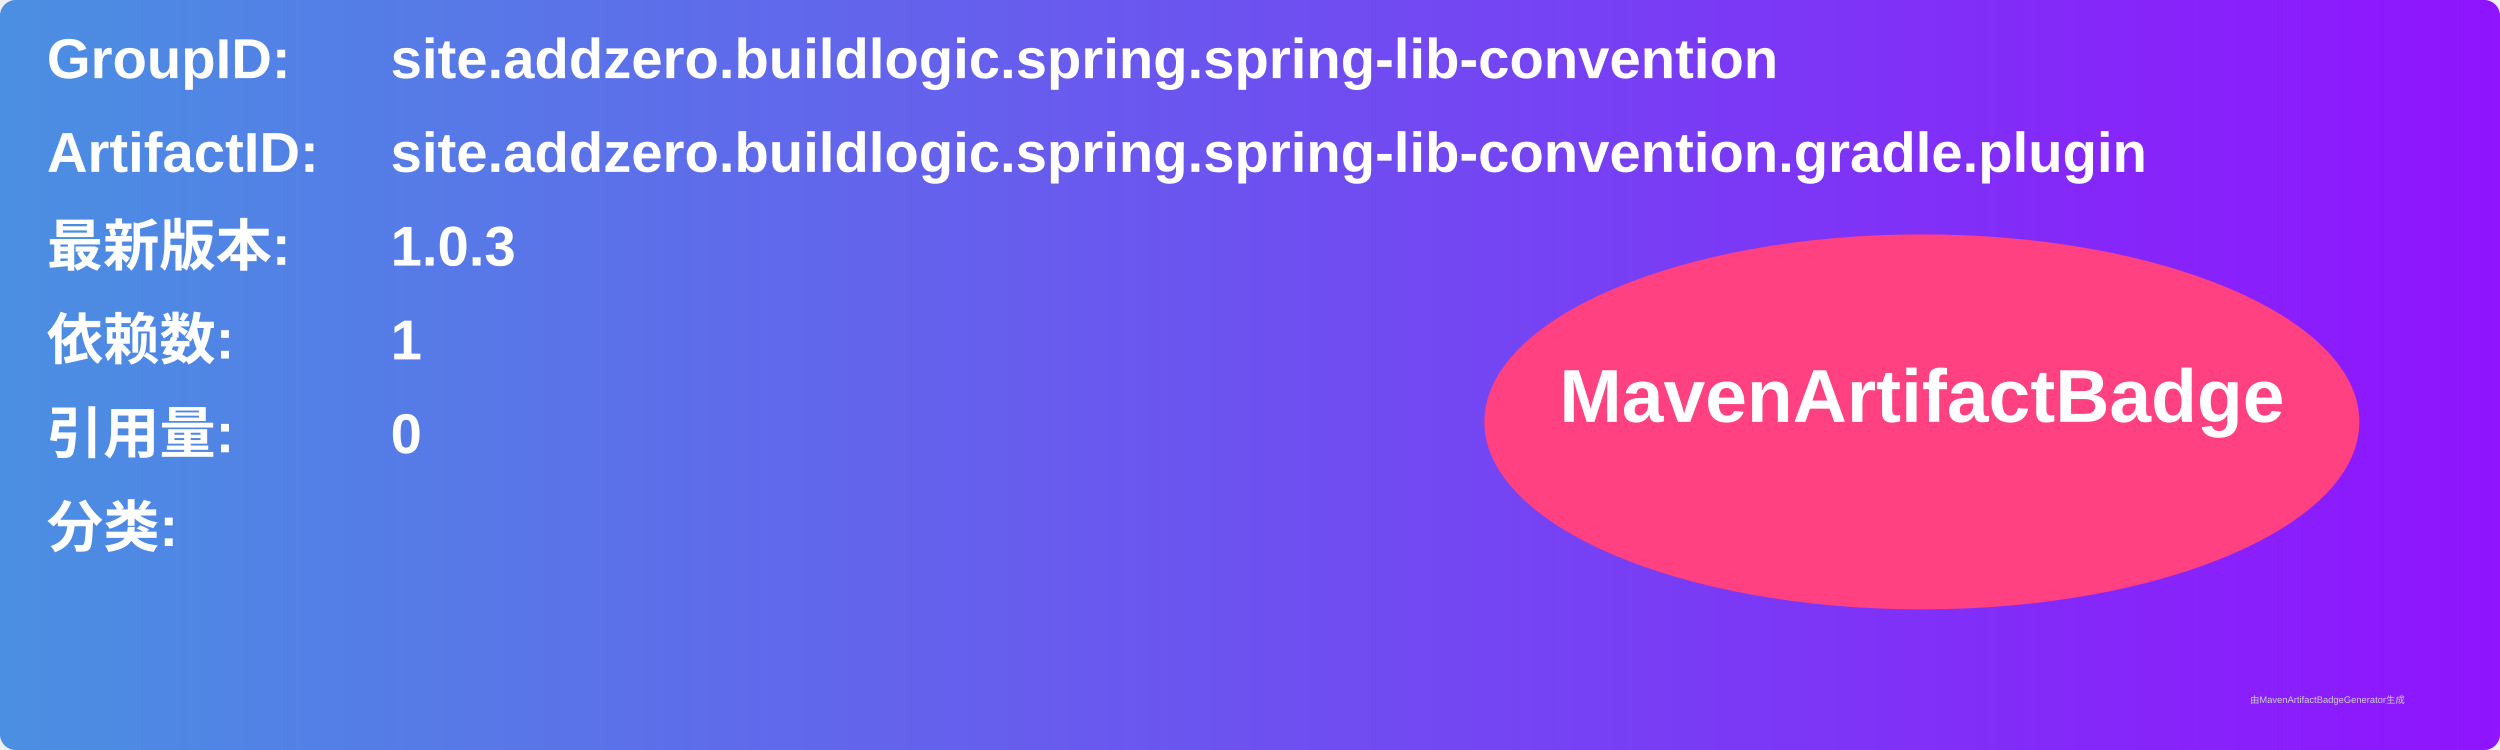
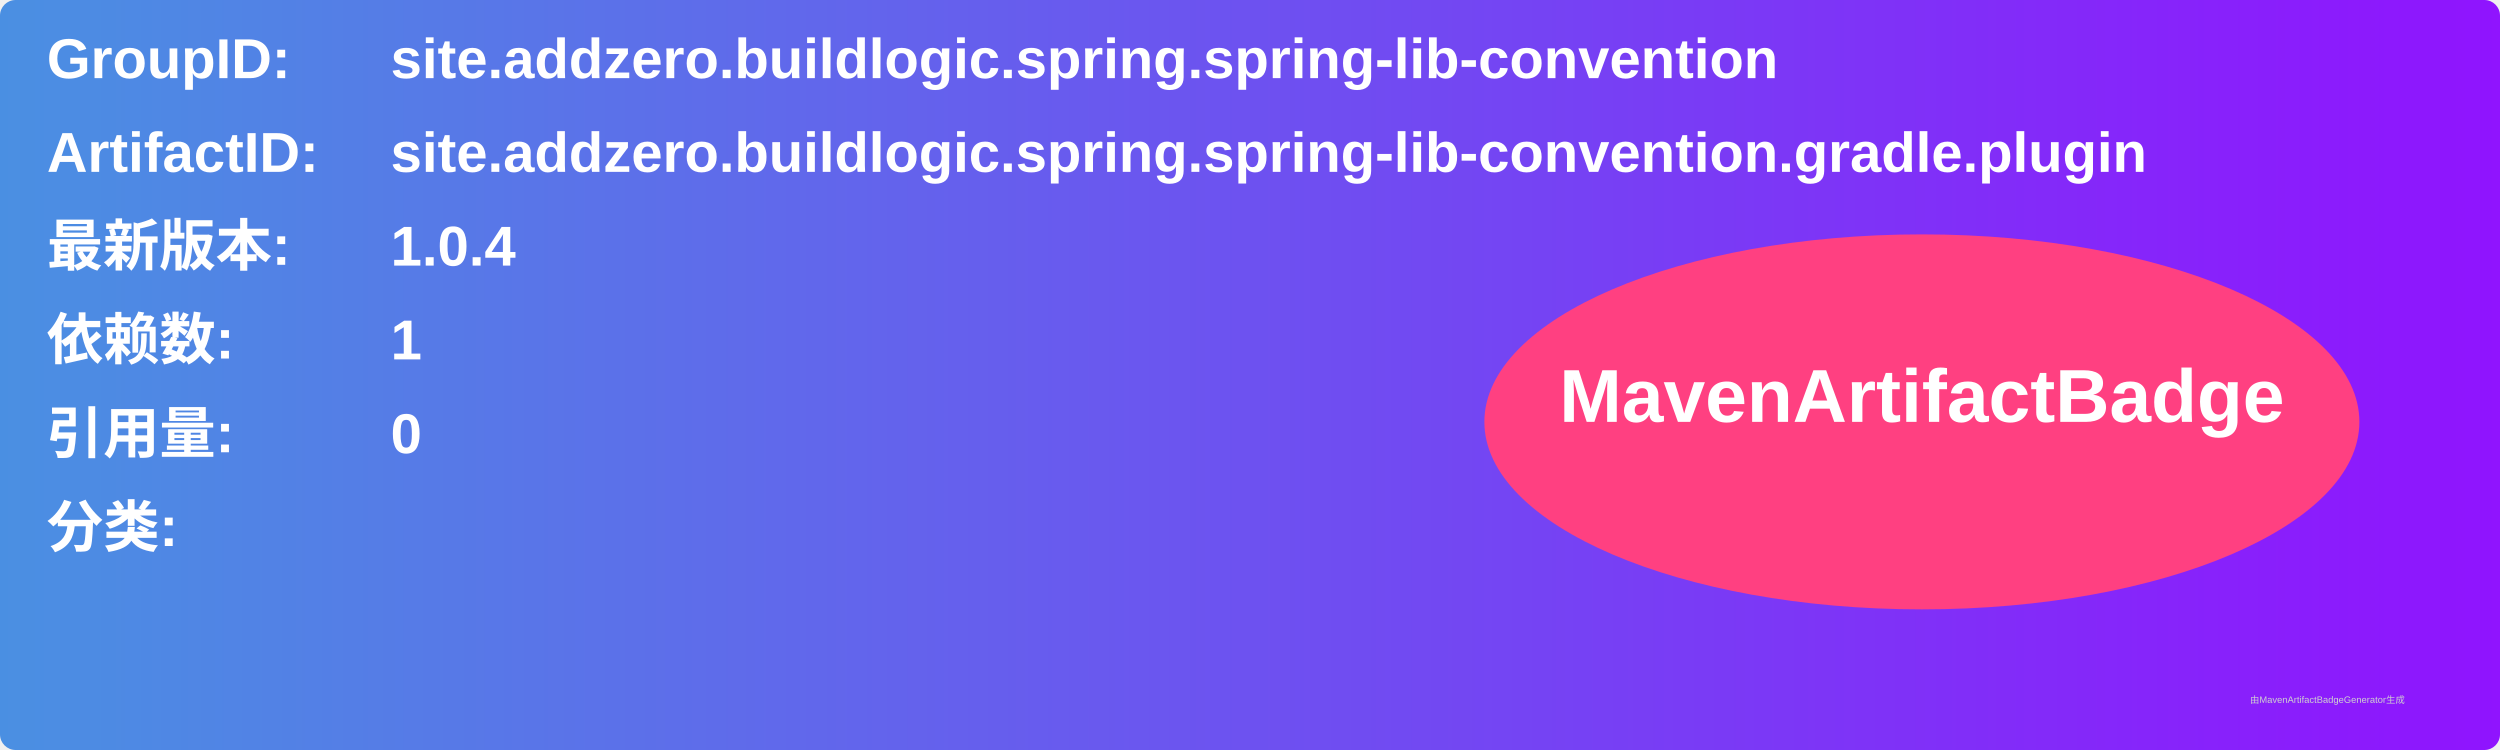
<svg xmlns="http://www.w3.org/2000/svg" width="800" height="240" viewBox="0 0 800 240">
  <linearGradient id="grad" x1="0%" y1="0%" x2="100%" y2="0%">
    <stop offset="0%" stop-color="#4a90e2" />
    <stop offset="100%" stop-color="#9013fe" />
  </linearGradient>
  <rect width="100%" height="100%" rx="5" ry="5" fill="url(#grad)" />
  <g transform="translate(15, 15)">
    <text x="0" y="10" font-family="Arial" font-size="18" fill="white" font-weight="bold" width="260">GroupID:</text>
    <text x="110" y="10" font-family="Arial" font-size="18" fill="white" font-weight="bold" width="460">site.addzero.buildlogic.spring.spring-lib-convention</text>
    <text x="0" y="40" font-family="Arial" font-size="18" fill="white" font-weight="bold" width="260">ArtifactID:</text>
    <text x="110" y="40" font-family="Arial" font-size="18" fill="white" font-weight="bold" width="460">site.addzero.buildlogic.spring.spring-lib-convention.gradle.plugin</text>
    <text x="0" y="70" font-family="Arial" font-size="18" fill="white" font-weight="bold">最新版本:</text>
    <text x="110" y="70" font-family="Arial" font-size="18" fill="white" font-weight="bold">
-       <tspan font-weight="bold">1.0.3</tspan>
+       <tspan font-weight="bold">1.0.4</tspan>
    </text>
    <text x="0" y="100" font-family="Arial" font-size="18" fill="white" font-weight="bold">依赖数: </text>
    <text x="110" y="100" font-family="Arial" font-size="18" fill="white">
      <tspan font-weight="bold">1</tspan>
    </text>
    <text x="0" y="130" font-family="Arial" font-size="18" fill="white" font-weight="bold">引用量: </text>
    <text x="110" y="130" font-family="Arial" font-size="18" fill="white">
      <tspan font-weight="bold">0</tspan>
    </text>
    <text x="0" y="160" font-family="Arial" font-size="18" fill="white" font-weight="bold">分类:</text>
    <text x="10" y="190" font-family="Arial" font-size="10" fill="white">
      <tspan font-weight="bold" />
    </text>
    <ellipse cx="600" cy="120" rx="140" ry="60" fill="#ff4081" />
    <text x="600" y="120" text-anchor="middle" font-family="Arial" font-size="24" fill="white" font-weight="bold">MavenArtifactBadge</text>
  </g>
  <text x="720" y="225" font-family="Arial" font-size="3" fill="#d0d0d0">由MavenArtifactBadgeGenerator生成</text>
</svg>
